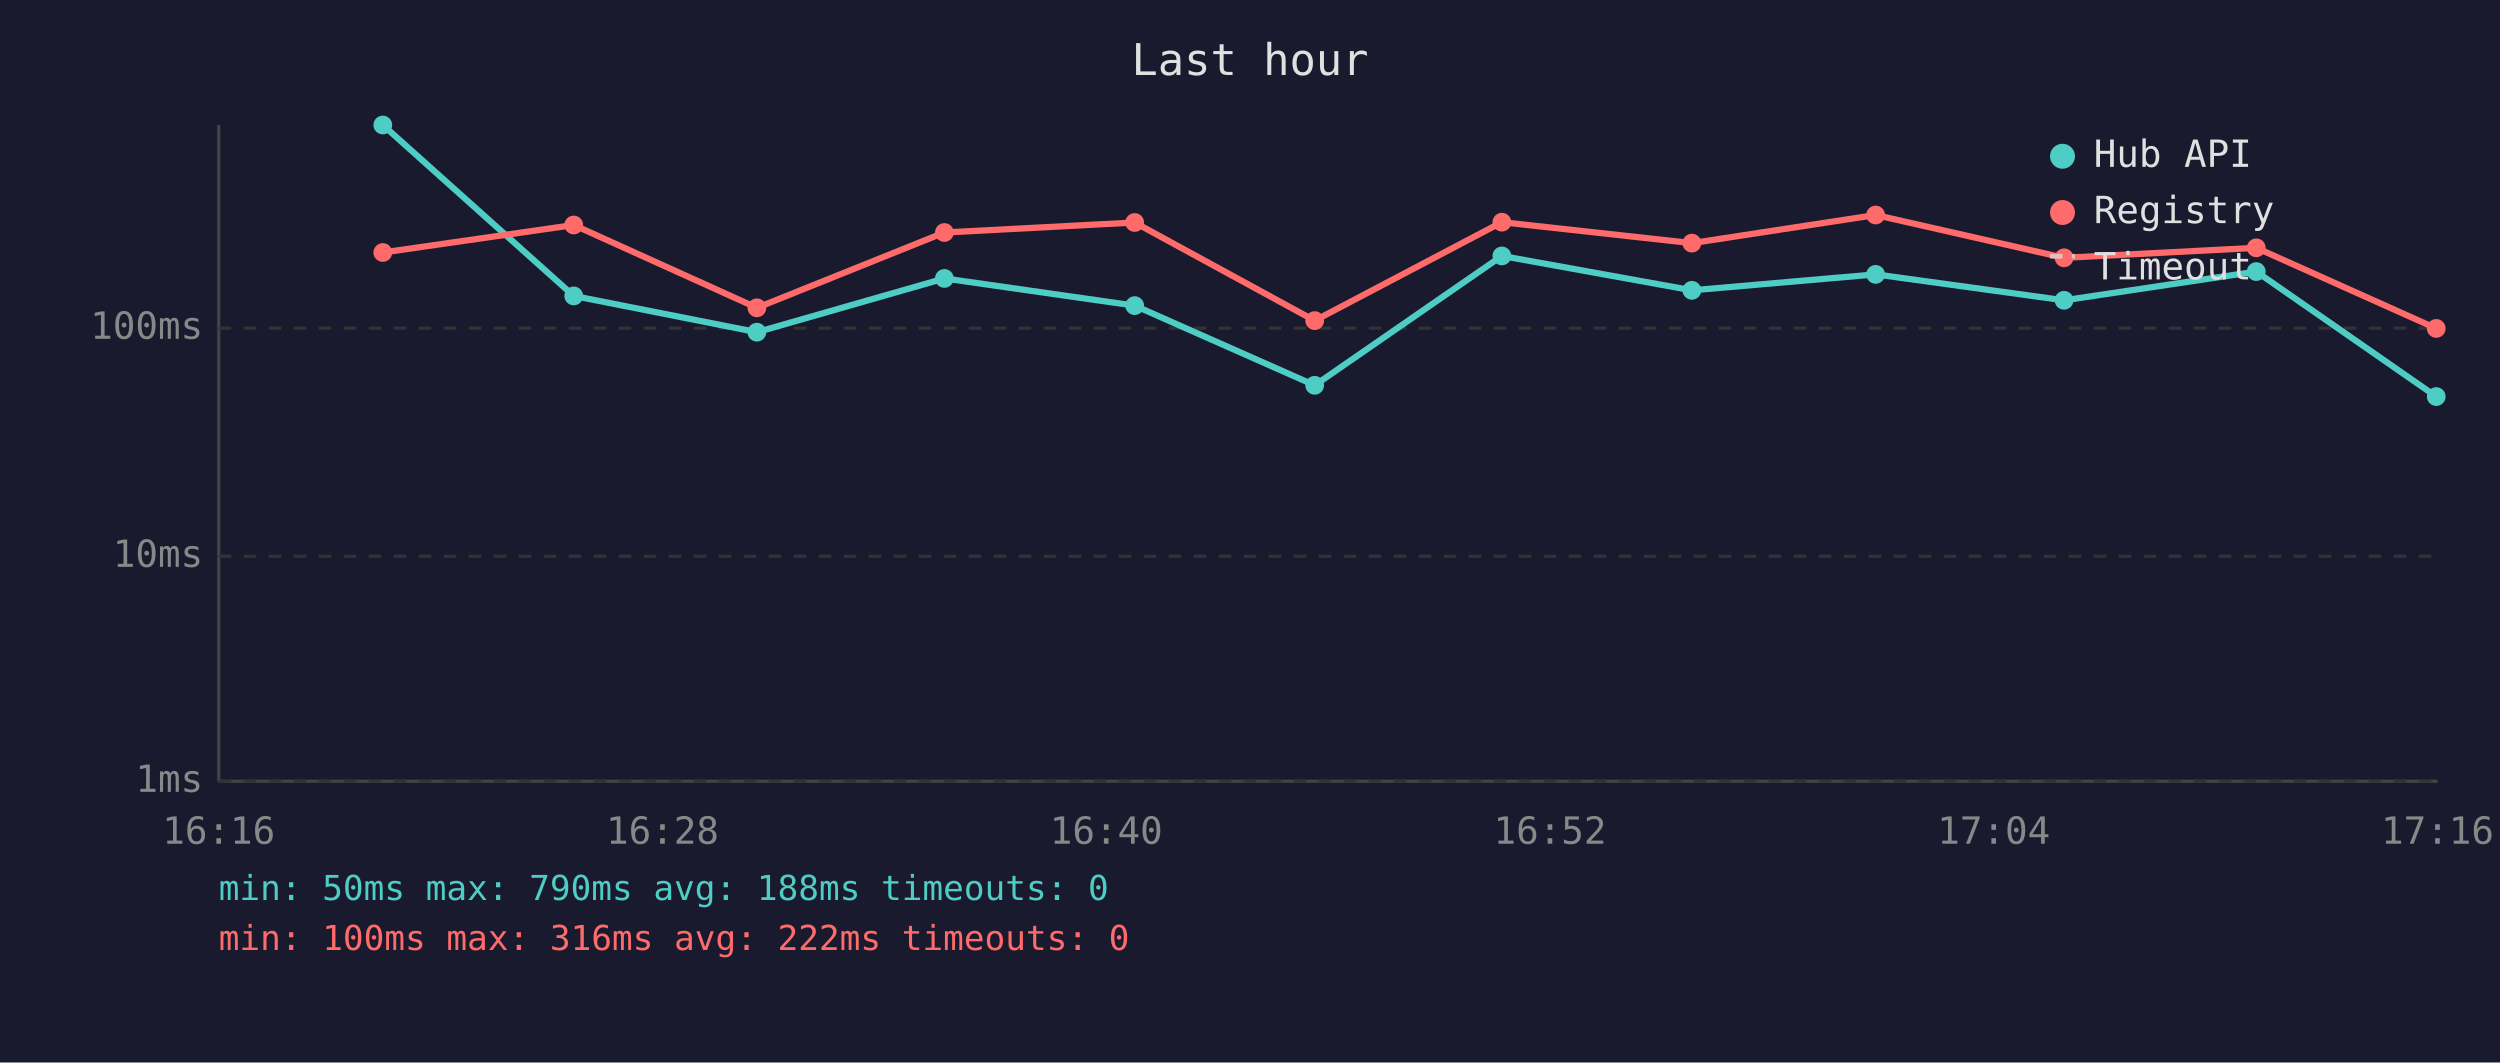
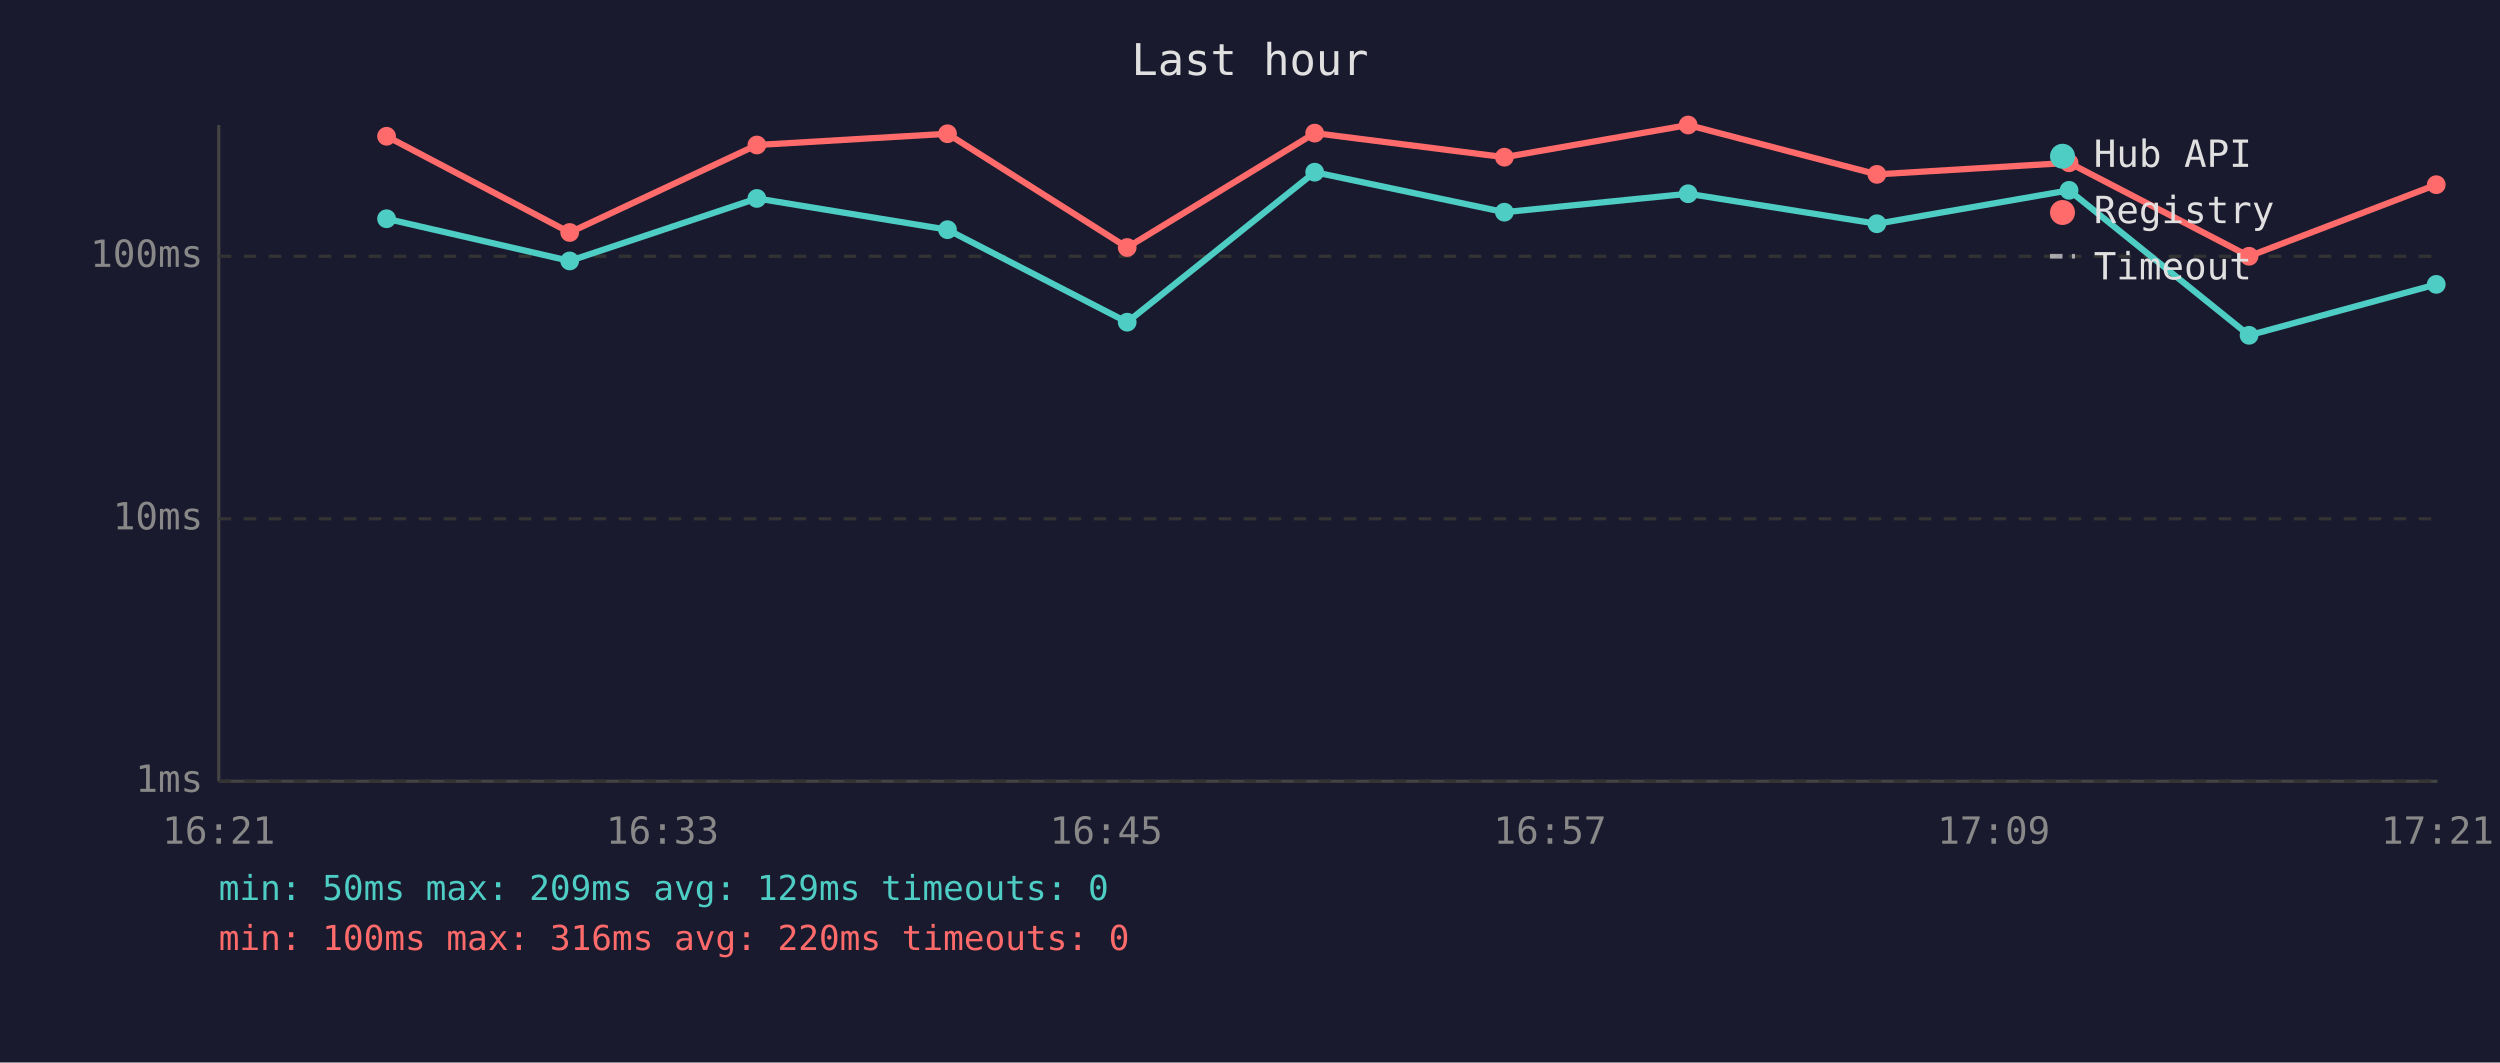
<svg xmlns="http://www.w3.org/2000/svg" viewBox="0 0 800 340" font-family="monospace" font-size="12">
  <rect width="800" height="340" fill="#1a1a2e" />
  <text x="400" y="24" fill="#e0e0e0" font-size="14" text-anchor="middle">Last hour</text>
  <line x1="70" y1="40" x2="70" y2="250" stroke="#444" stroke-width="1" />
  <line x1="70" y1="250" x2="780" y2="250" stroke="#444" stroke-width="1" />
  <line x1="70" y1="250" x2="780" y2="250" stroke="#333" stroke-width="1" stroke-dasharray="4" />
  <text x="65" y="250" fill="#888" text-anchor="end" dominant-baseline="middle">1ms</text>
-   <line x1="70" y1="178" x2="780" y2="178" stroke="#333" stroke-width="1" stroke-dasharray="4" />
-   <text x="65" y="178" fill="#888" text-anchor="end" dominant-baseline="middle">10ms</text>
-   <line x1="70" y1="105" x2="780" y2="105" stroke="#333" stroke-width="1" stroke-dasharray="4" />
-   <text x="65" y="105" fill="#888" text-anchor="end" dominant-baseline="middle">100ms</text>
-   <text x="70" y="270" fill="#888" text-anchor="middle">16:16</text>
-   <text x="212" y="270" fill="#888" text-anchor="middle">16:28</text>
-   <text x="354" y="270" fill="#888" text-anchor="middle">16:40</text>
-   <text x="496" y="270" fill="#888" text-anchor="middle">16:52</text>
-   <text x="638" y="270" fill="#888" text-anchor="middle">17:04</text>
-   <text x="780" y="270" fill="#888" text-anchor="middle">17:16</text>
-   <polyline points="122.5,40.0 183.6,94.7 242.2,106.3 302.2,89.1 363.1,97.8 420.7,123.3 480.6,81.9 541.4,92.9 600.2,87.8 660.5,96.1 722.0,86.9 779.6,126.9" fill="none" stroke="#4ecdc4" stroke-width="2" opacity="1" />
-   <circle cx="122.5" cy="40.0" r="3" fill="#4ecdc4" />
-   <circle cx="183.6" cy="94.7" r="3" fill="#4ecdc4" />
-   <circle cx="242.2" cy="106.3" r="3" fill="#4ecdc4" />
-   <circle cx="302.2" cy="89.1" r="3" fill="#4ecdc4" />
-   <circle cx="363.1" cy="97.8" r="3" fill="#4ecdc4" />
-   <circle cx="420.7" cy="123.3" r="3" fill="#4ecdc4" />
-   <circle cx="480.6" cy="81.9" r="3" fill="#4ecdc4" />
-   <circle cx="541.4" cy="92.9" r="3" fill="#4ecdc4" />
-   <circle cx="600.2" cy="87.8" r="3" fill="#4ecdc4" />
-   <circle cx="660.5" cy="96.1" r="3" fill="#4ecdc4" />
-   <circle cx="722.0" cy="86.9" r="3" fill="#4ecdc4" />
-   <circle cx="779.6" cy="126.9" r="3" fill="#4ecdc4" />
-   <polyline points="122.5,80.8 183.6,72.0 242.2,98.5 302.2,74.4 363.1,71.2 420.7,102.6 480.6,71.1 541.4,77.8 600.2,68.8 660.5,82.5 722.0,79.3 779.6,105.1" fill="none" stroke="#ff6b6b" stroke-width="2" opacity="1" />
-   <circle cx="122.5" cy="80.8" r="3" fill="#ff6b6b" />
-   <circle cx="183.6" cy="72.0" r="3" fill="#ff6b6b" />
-   <circle cx="242.2" cy="98.5" r="3" fill="#ff6b6b" />
-   <circle cx="302.2" cy="74.4" r="3" fill="#ff6b6b" />
-   <circle cx="363.1" cy="71.2" r="3" fill="#ff6b6b" />
-   <circle cx="420.7" cy="102.6" r="3" fill="#ff6b6b" />
-   <circle cx="480.6" cy="71.1" r="3" fill="#ff6b6b" />
-   <circle cx="541.4" cy="77.8" r="3" fill="#ff6b6b" />
-   <circle cx="600.2" cy="68.8" r="3" fill="#ff6b6b" />
-   <circle cx="660.5" cy="82.5" r="3" fill="#ff6b6b" />
-   <circle cx="722.0" cy="79.3" r="3" fill="#ff6b6b" />
-   <circle cx="779.6" cy="105.1" r="3" fill="#ff6b6b" />
+   <line x1="70" y1="166" x2="780" y2="166" stroke="#333" stroke-width="1" stroke-dasharray="4" />
+   <text x="65" y="166" fill="#888" text-anchor="end" dominant-baseline="middle">10ms</text>
+   <line x1="70" y1="82" x2="780" y2="82" stroke="#333" stroke-width="1" stroke-dasharray="4" />
+   <text x="65" y="82" fill="#888" text-anchor="end" dominant-baseline="middle">100ms</text>
+   <text x="70" y="270" fill="#888" text-anchor="middle">16:21</text>
+   <text x="212" y="270" fill="#888" text-anchor="middle">16:33</text>
+   <text x="354" y="270" fill="#888" text-anchor="middle">16:45</text>
+   <text x="496" y="270" fill="#888" text-anchor="middle">16:57</text>
+   <text x="638" y="270" fill="#888" text-anchor="middle">17:09</text>
+   <text x="780" y="270" fill="#888" text-anchor="middle">17:21</text>
+   <polyline points="123.7,70.0 182.3,83.5 242.2,63.5 303.2,73.5 360.7,103.1 420.7,55.1 481.4,67.9 540.2,62.0 600.6,71.6 662.1,60.9 719.7,107.3 779.6,91.0" fill="none" stroke="#4ecdc4" stroke-width="2" opacity="1" />
+   <circle cx="123.7" cy="70.0" r="3" fill="#4ecdc4" />
+   <circle cx="182.3" cy="83.5" r="3" fill="#4ecdc4" />
+   <circle cx="242.2" cy="63.5" r="3" fill="#4ecdc4" />
+   <circle cx="303.2" cy="73.5" r="3" fill="#4ecdc4" />
+   <circle cx="360.7" cy="103.1" r="3" fill="#4ecdc4" />
+   <circle cx="420.7" cy="55.1" r="3" fill="#4ecdc4" />
+   <circle cx="481.4" cy="67.9" r="3" fill="#4ecdc4" />
+   <circle cx="540.2" cy="62.0" r="3" fill="#4ecdc4" />
+   <circle cx="600.6" cy="71.6" r="3" fill="#4ecdc4" />
+   <circle cx="662.1" cy="60.9" r="3" fill="#4ecdc4" />
+   <circle cx="719.7" cy="107.3" r="3" fill="#4ecdc4" />
+   <circle cx="779.6" cy="91.0" r="3" fill="#4ecdc4" />
+   <polyline points="123.7,43.6 182.3,74.4 242.2,46.4 303.2,42.8 360.7,79.2 420.7,42.6 481.4,50.3 540.2,40.0 600.6,55.8 662.1,52.1 719.7,82.0 779.6,59.1" fill="none" stroke="#ff6b6b" stroke-width="2" opacity="1" />
+   <circle cx="123.7" cy="43.6" r="3" fill="#ff6b6b" />
+   <circle cx="182.3" cy="74.4" r="3" fill="#ff6b6b" />
+   <circle cx="242.2" cy="46.4" r="3" fill="#ff6b6b" />
+   <circle cx="303.2" cy="42.8" r="3" fill="#ff6b6b" />
+   <circle cx="360.7" cy="79.2" r="3" fill="#ff6b6b" />
+   <circle cx="420.7" cy="42.6" r="3" fill="#ff6b6b" />
+   <circle cx="481.4" cy="50.3" r="3" fill="#ff6b6b" />
+   <circle cx="540.2" cy="40.0" r="3" fill="#ff6b6b" />
+   <circle cx="600.6" cy="55.8" r="3" fill="#ff6b6b" />
+   <circle cx="662.1" cy="52.1" r="3" fill="#ff6b6b" />
+   <circle cx="719.7" cy="82.0" r="3" fill="#ff6b6b" />
+   <circle cx="779.6" cy="59.1" r="3" fill="#ff6b6b" />
  <circle cx="660" cy="50" r="4" fill="#4ecdc4" />
  <text x="670" y="50" fill="#e0e0e0" dominant-baseline="middle">Hub API</text>
  <circle cx="660" cy="68" r="4" fill="#ff6b6b" />
  <text x="670" y="68" fill="#e0e0e0" dominant-baseline="middle">Registry</text>
  <line x1="656" y1="82" x2="664" y2="82" stroke="#e0e0e0" stroke-width="1.5" stroke-dasharray="4,3" opacity="0.7" />
  <text x="670" y="86" fill="#e0e0e0" dominant-baseline="middle">Timeout</text>
-   <text x="70" y="288" fill="#4ecdc4" font-size="11">min: 50ms  max: 790ms  avg: 188ms  timeouts: 0</text>
-   <text x="70" y="304" fill="#ff6b6b" font-size="11">min: 100ms  max: 316ms  avg: 222ms  timeouts: 0</text>
+   <text x="70" y="288" fill="#4ecdc4" font-size="11">min: 50ms  max: 209ms  avg: 129ms  timeouts: 0</text>
+   <text x="70" y="304" fill="#ff6b6b" font-size="11">min: 100ms  max: 316ms  avg: 220ms  timeouts: 0</text>
</svg>
